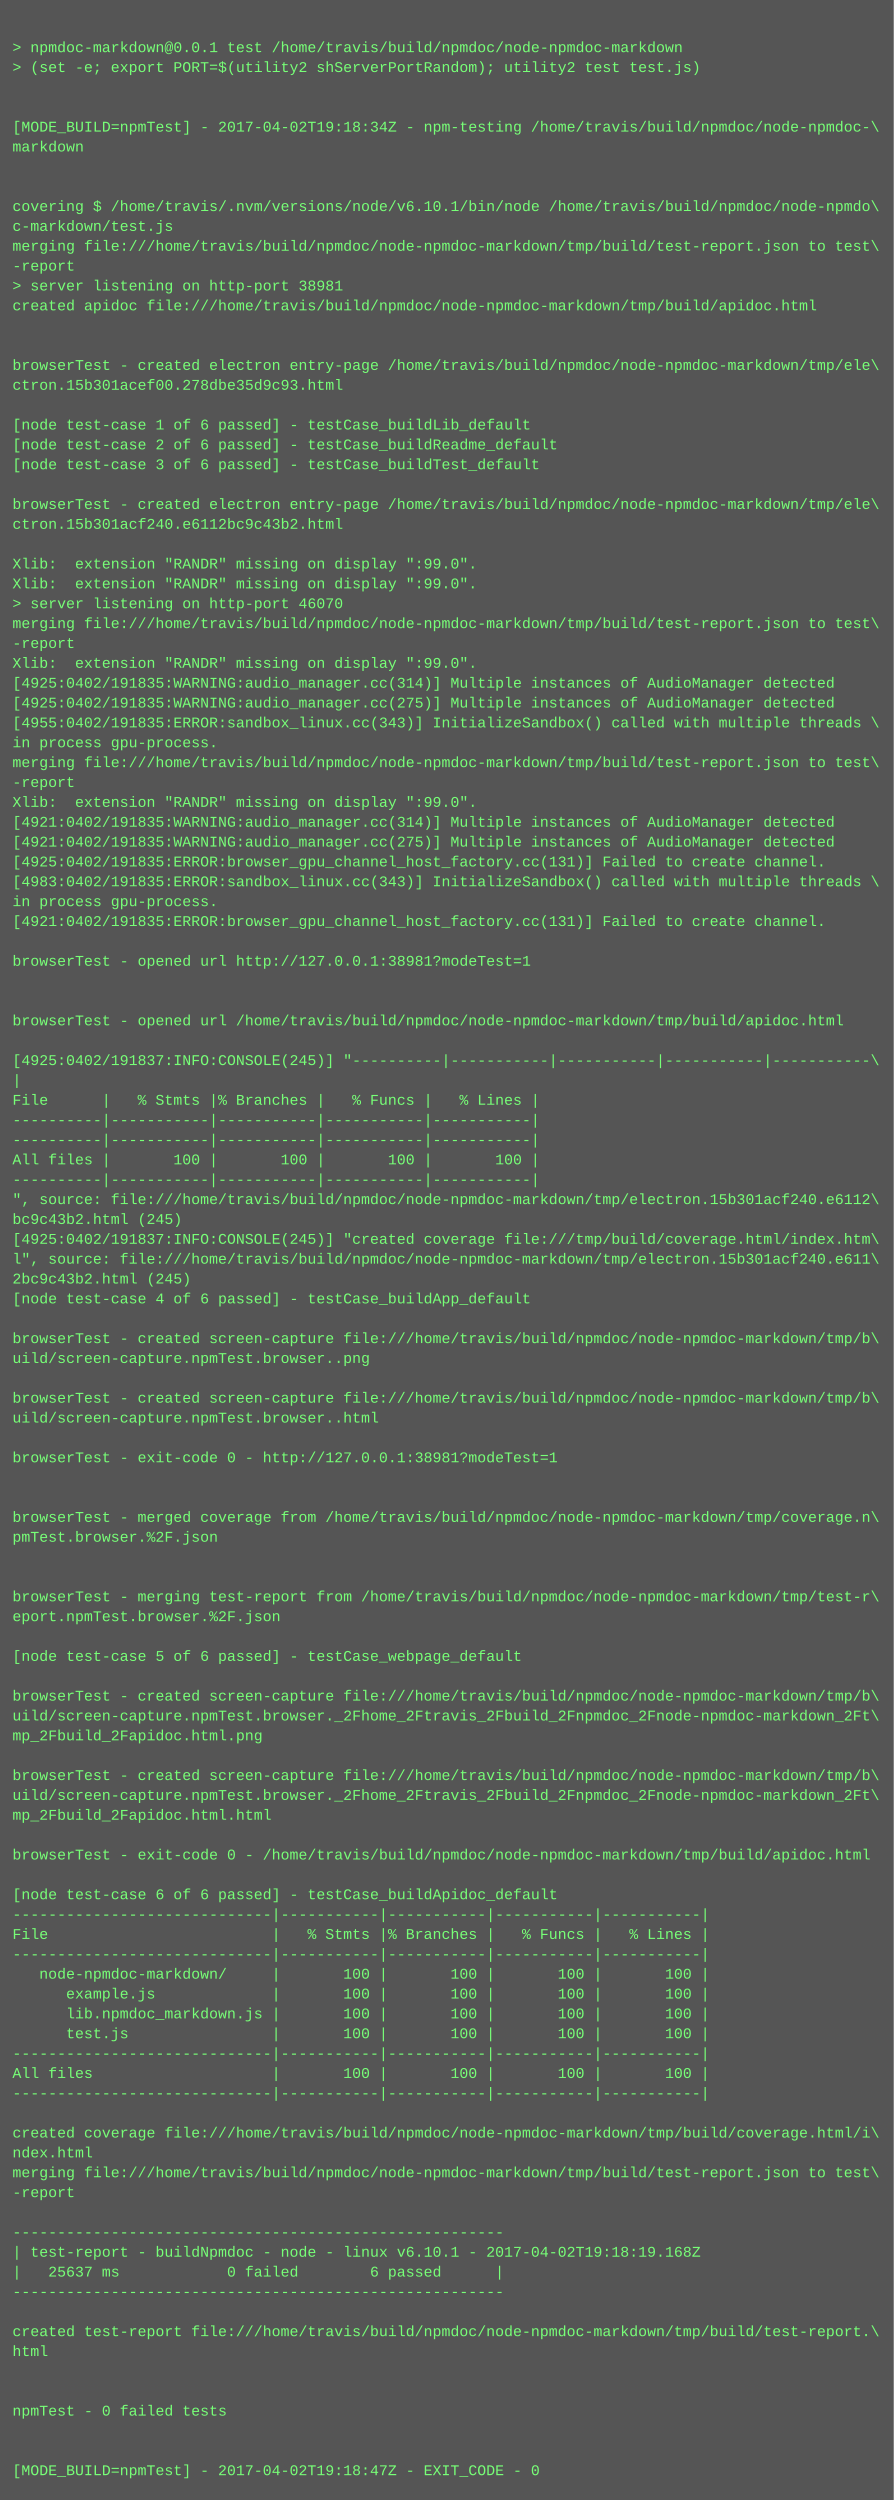
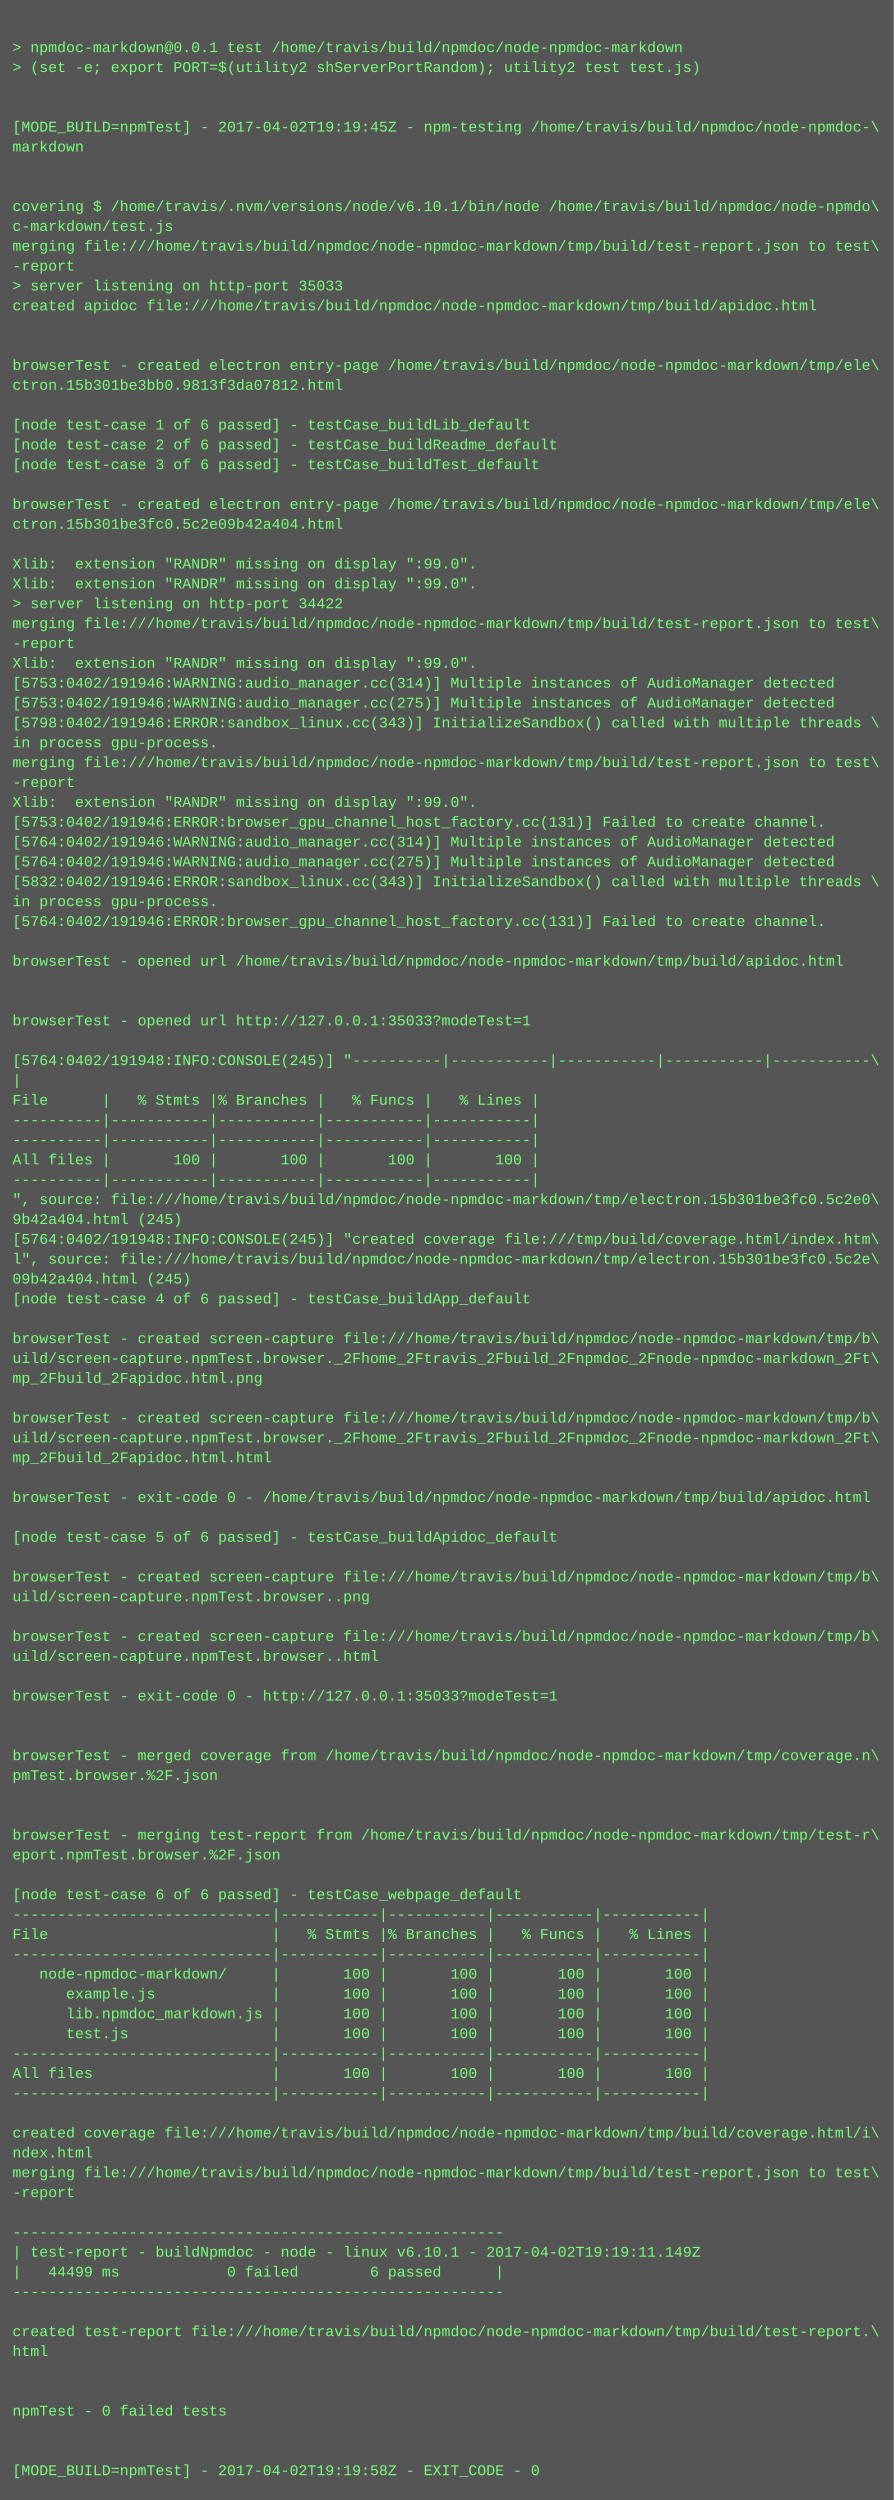
<svg xmlns="http://www.w3.org/2000/svg" height="2014" width="720">
  <rect height="2014" fill="#555" width="720" />
  <text fill="#7f7" font-family="Courier New" font-size="12" xml:space="preserve">
    <tspan x="10" y="26" />
    <tspan x="10" y="42">&gt; npmdoc-markdown@0.0.1 test /home/travis/build/npmdoc/node-npmdoc-markdown</tspan>
    <tspan x="10" y="58">&gt; (set -e; export PORT=$(utility2 shServerPortRandom); utility2 test test.js)</tspan>
    <tspan x="10" y="74" />
    <tspan x="10" y="90" />
-     <tspan x="10" y="106">[MODE_BUILD=npmTest] - 2017-04-02T19:18:34Z - npm-testing /home/travis/build/npmdoc/node-npmdoc-\</tspan>
+     <tspan x="10" y="106">[MODE_BUILD=npmTest] - 2017-04-02T19:19:45Z - npm-testing /home/travis/build/npmdoc/node-npmdoc-\</tspan>
    <tspan x="10" y="122">markdown</tspan>
    <tspan x="10" y="138" />
    <tspan x="10" y="154" />
    <tspan x="10" y="170">covering $ /home/travis/.nvm/versions/node/v6.10.1/bin/node /home/travis/build/npmdoc/node-npmdo\</tspan>
    <tspan x="10" y="186">c-markdown/test.js</tspan>
    <tspan x="10" y="202">merging file:///home/travis/build/npmdoc/node-npmdoc-markdown/tmp/build/test-report.json to test\</tspan>
    <tspan x="10" y="218">-report</tspan>
-     <tspan x="10" y="234">&gt; server listening on http-port 38981</tspan>
+     <tspan x="10" y="234">&gt; server listening on http-port 35033</tspan>
    <tspan x="10" y="250">created apidoc file:///home/travis/build/npmdoc/node-npmdoc-markdown/tmp/build/apidoc.html</tspan>
    <tspan x="10" y="266" />
    <tspan x="10" y="282" />
    <tspan x="10" y="298">browserTest - created electron entry-page /home/travis/build/npmdoc/node-npmdoc-markdown/tmp/ele\</tspan>
-     <tspan x="10" y="314">ctron.15b301acef00.278dbe35d9c93.html</tspan>
+     <tspan x="10" y="314">ctron.15b301be3bb0.9813f3da07812.html</tspan>
    <tspan x="10" y="330" />
    <tspan x="10" y="346">[node test-case 1 of 6 passed] - testCase_buildLib_default</tspan>
    <tspan x="10" y="362">[node test-case 2 of 6 passed] - testCase_buildReadme_default</tspan>
    <tspan x="10" y="378">[node test-case 3 of 6 passed] - testCase_buildTest_default</tspan>
    <tspan x="10" y="394" />
    <tspan x="10" y="410">browserTest - created electron entry-page /home/travis/build/npmdoc/node-npmdoc-markdown/tmp/ele\</tspan>
-     <tspan x="10" y="426">ctron.15b301acf240.e6112bc9c43b2.html</tspan>
+     <tspan x="10" y="426">ctron.15b301be3fc0.5c2e09b42a404.html</tspan>
    <tspan x="10" y="442" />
    <tspan x="10" y="458">Xlib:  extension "RANDR" missing on display ":99.0".</tspan>
    <tspan x="10" y="474">Xlib:  extension "RANDR" missing on display ":99.0".</tspan>
-     <tspan x="10" y="490">&gt; server listening on http-port 46070</tspan>
+     <tspan x="10" y="490">&gt; server listening on http-port 34422</tspan>
    <tspan x="10" y="506">merging file:///home/travis/build/npmdoc/node-npmdoc-markdown/tmp/build/test-report.json to test\</tspan>
    <tspan x="10" y="522">-report</tspan>
    <tspan x="10" y="538">Xlib:  extension "RANDR" missing on display ":99.0".</tspan>
-     <tspan x="10" y="554">[4925:0402/191835:WARNING:audio_manager.cc(314)] Multiple instances of AudioManager detected</tspan>
-     <tspan x="10" y="570">[4925:0402/191835:WARNING:audio_manager.cc(275)] Multiple instances of AudioManager detected</tspan>
-     <tspan x="10" y="586">[4955:0402/191835:ERROR:sandbox_linux.cc(343)] InitializeSandbox() called with multiple threads \</tspan>
+     <tspan x="10" y="554">[5753:0402/191946:WARNING:audio_manager.cc(314)] Multiple instances of AudioManager detected</tspan>
+     <tspan x="10" y="570">[5753:0402/191946:WARNING:audio_manager.cc(275)] Multiple instances of AudioManager detected</tspan>
+     <tspan x="10" y="586">[5798:0402/191946:ERROR:sandbox_linux.cc(343)] InitializeSandbox() called with multiple threads \</tspan>
    <tspan x="10" y="602">in process gpu-process. </tspan>
    <tspan x="10" y="618">merging file:///home/travis/build/npmdoc/node-npmdoc-markdown/tmp/build/test-report.json to test\</tspan>
    <tspan x="10" y="634">-report</tspan>
    <tspan x="10" y="650">Xlib:  extension "RANDR" missing on display ":99.0".</tspan>
-     <tspan x="10" y="666">[4921:0402/191835:WARNING:audio_manager.cc(314)] Multiple instances of AudioManager detected</tspan>
-     <tspan x="10" y="682">[4921:0402/191835:WARNING:audio_manager.cc(275)] Multiple instances of AudioManager detected</tspan>
-     <tspan x="10" y="698">[4925:0402/191835:ERROR:browser_gpu_channel_host_factory.cc(131)] Failed to create channel.</tspan>
-     <tspan x="10" y="714">[4983:0402/191835:ERROR:sandbox_linux.cc(343)] InitializeSandbox() called with multiple threads \</tspan>
+     <tspan x="10" y="666">[5753:0402/191946:ERROR:browser_gpu_channel_host_factory.cc(131)] Failed to create channel.</tspan>
+     <tspan x="10" y="682">[5764:0402/191946:WARNING:audio_manager.cc(314)] Multiple instances of AudioManager detected</tspan>
+     <tspan x="10" y="698">[5764:0402/191946:WARNING:audio_manager.cc(275)] Multiple instances of AudioManager detected</tspan>
+     <tspan x="10" y="714">[5832:0402/191946:ERROR:sandbox_linux.cc(343)] InitializeSandbox() called with multiple threads \</tspan>
    <tspan x="10" y="730">in process gpu-process. </tspan>
-     <tspan x="10" y="746">[4921:0402/191835:ERROR:browser_gpu_channel_host_factory.cc(131)] Failed to create channel.</tspan>
+     <tspan x="10" y="746">[5764:0402/191946:ERROR:browser_gpu_channel_host_factory.cc(131)] Failed to create channel.</tspan>
    <tspan x="10" y="762" />
-     <tspan x="10" y="778">browserTest - opened url http://127.0.0.1:38981?modeTest=1</tspan>
+     <tspan x="10" y="778">browserTest - opened url /home/travis/build/npmdoc/node-npmdoc-markdown/tmp/build/apidoc.html</tspan>
    <tspan x="10" y="794" />
    <tspan x="10" y="810" />
-     <tspan x="10" y="826">browserTest - opened url /home/travis/build/npmdoc/node-npmdoc-markdown/tmp/build/apidoc.html</tspan>
+     <tspan x="10" y="826">browserTest - opened url http://127.0.0.1:35033?modeTest=1</tspan>
    <tspan x="10" y="842" />
-     <tspan x="10" y="858">[4925:0402/191837:INFO:CONSOLE(245)] "----------|-----------|-----------|-----------|-----------\</tspan>
+     <tspan x="10" y="858">[5764:0402/191948:INFO:CONSOLE(245)] "----------|-----------|-----------|-----------|-----------\</tspan>
    <tspan x="10" y="874">|</tspan>
    <tspan x="10" y="890">File      |   % Stmts |% Branches |   % Funcs |   % Lines |</tspan>
    <tspan x="10" y="906">----------|-----------|-----------|-----------|-----------|</tspan>
    <tspan x="10" y="922">----------|-----------|-----------|-----------|-----------|</tspan>
    <tspan x="10" y="938">All files |       100 |       100 |       100 |       100 |</tspan>
    <tspan x="10" y="954">----------|-----------|-----------|-----------|-----------|</tspan>
-     <tspan x="10" y="970">", source: file:///home/travis/build/npmdoc/node-npmdoc-markdown/tmp/electron.15b301acf240.e6112\</tspan>
-     <tspan x="10" y="986">bc9c43b2.html (245)</tspan>
-     <tspan x="10" y="1002">[4925:0402/191837:INFO:CONSOLE(245)] "created coverage file:///tmp/build/coverage.html/index.htm\</tspan>
-     <tspan x="10" y="1018">l", source: file:///home/travis/build/npmdoc/node-npmdoc-markdown/tmp/electron.15b301acf240.e611\</tspan>
-     <tspan x="10" y="1034">2bc9c43b2.html (245)</tspan>
+     <tspan x="10" y="970">", source: file:///home/travis/build/npmdoc/node-npmdoc-markdown/tmp/electron.15b301be3fc0.5c2e0\</tspan>
+     <tspan x="10" y="986">9b42a404.html (245)</tspan>
+     <tspan x="10" y="1002">[5764:0402/191948:INFO:CONSOLE(245)] "created coverage file:///tmp/build/coverage.html/index.htm\</tspan>
+     <tspan x="10" y="1018">l", source: file:///home/travis/build/npmdoc/node-npmdoc-markdown/tmp/electron.15b301be3fc0.5c2e\</tspan>
+     <tspan x="10" y="1034">09b42a404.html (245)</tspan>
    <tspan x="10" y="1050">[node test-case 4 of 6 passed] - testCase_buildApp_default</tspan>
    <tspan x="10" y="1066" />
    <tspan x="10" y="1082">browserTest - created screen-capture file:///home/travis/build/npmdoc/node-npmdoc-markdown/tmp/b\</tspan>
-     <tspan x="10" y="1098">uild/screen-capture.npmTest.browser..png</tspan>
-     <tspan x="10" y="1114" />
-     <tspan x="10" y="1130">browserTest - created screen-capture file:///home/travis/build/npmdoc/node-npmdoc-markdown/tmp/b\</tspan>
-     <tspan x="10" y="1146">uild/screen-capture.npmTest.browser..html</tspan>
-     <tspan x="10" y="1162" />
-     <tspan x="10" y="1178">browserTest - exit-code 0 - http://127.0.0.1:38981?modeTest=1</tspan>
+     <tspan x="10" y="1098">uild/screen-capture.npmTest.browser._2Fhome_2Ftravis_2Fbuild_2Fnpmdoc_2Fnode-npmdoc-markdown_2Ft\</tspan>
+     <tspan x="10" y="1114">mp_2Fbuild_2Fapidoc.html.png</tspan>
+     <tspan x="10" y="1130" />
+     <tspan x="10" y="1146">browserTest - created screen-capture file:///home/travis/build/npmdoc/node-npmdoc-markdown/tmp/b\</tspan>
+     <tspan x="10" y="1162">uild/screen-capture.npmTest.browser._2Fhome_2Ftravis_2Fbuild_2Fnpmdoc_2Fnode-npmdoc-markdown_2Ft\</tspan>
+     <tspan x="10" y="1178">mp_2Fbuild_2Fapidoc.html.html</tspan>
    <tspan x="10" y="1194" />
-     <tspan x="10" y="1210" />
-     <tspan x="10" y="1226">browserTest - merged coverage from /home/travis/build/npmdoc/node-npmdoc-markdown/tmp/coverage.n\</tspan>
-     <tspan x="10" y="1242">pmTest.browser.%2F.json</tspan>
+     <tspan x="10" y="1210">browserTest - exit-code 0 - /home/travis/build/npmdoc/node-npmdoc-markdown/tmp/build/apidoc.html</tspan>
+     <tspan x="10" y="1226" />
+     <tspan x="10" y="1242">[node test-case 5 of 6 passed] - testCase_buildApidoc_default</tspan>
    <tspan x="10" y="1258" />
-     <tspan x="10" y="1274" />
-     <tspan x="10" y="1290">browserTest - merging test-report from /home/travis/build/npmdoc/node-npmdoc-markdown/tmp/test-r\</tspan>
-     <tspan x="10" y="1306">eport.npmTest.browser.%2F.json</tspan>
-     <tspan x="10" y="1322" />
-     <tspan x="10" y="1338">[node test-case 5 of 6 passed] - testCase_webpage_default</tspan>
+     <tspan x="10" y="1274">browserTest - created screen-capture file:///home/travis/build/npmdoc/node-npmdoc-markdown/tmp/b\</tspan>
+     <tspan x="10" y="1290">uild/screen-capture.npmTest.browser..png</tspan>
+     <tspan x="10" y="1306" />
+     <tspan x="10" y="1322">browserTest - created screen-capture file:///home/travis/build/npmdoc/node-npmdoc-markdown/tmp/b\</tspan>
+     <tspan x="10" y="1338">uild/screen-capture.npmTest.browser..html</tspan>
    <tspan x="10" y="1354" />
-     <tspan x="10" y="1370">browserTest - created screen-capture file:///home/travis/build/npmdoc/node-npmdoc-markdown/tmp/b\</tspan>
-     <tspan x="10" y="1386">uild/screen-capture.npmTest.browser._2Fhome_2Ftravis_2Fbuild_2Fnpmdoc_2Fnode-npmdoc-markdown_2Ft\</tspan>
-     <tspan x="10" y="1402">mp_2Fbuild_2Fapidoc.html.png</tspan>
-     <tspan x="10" y="1418" />
-     <tspan x="10" y="1434">browserTest - created screen-capture file:///home/travis/build/npmdoc/node-npmdoc-markdown/tmp/b\</tspan>
-     <tspan x="10" y="1450">uild/screen-capture.npmTest.browser._2Fhome_2Ftravis_2Fbuild_2Fnpmdoc_2Fnode-npmdoc-markdown_2Ft\</tspan>
-     <tspan x="10" y="1466">mp_2Fbuild_2Fapidoc.html.html</tspan>
-     <tspan x="10" y="1482" />
-     <tspan x="10" y="1498">browserTest - exit-code 0 - /home/travis/build/npmdoc/node-npmdoc-markdown/tmp/build/apidoc.html</tspan>
+     <tspan x="10" y="1370">browserTest - exit-code 0 - http://127.0.0.1:35033?modeTest=1</tspan>
+     <tspan x="10" y="1386" />
+     <tspan x="10" y="1402" />
+     <tspan x="10" y="1418">browserTest - merged coverage from /home/travis/build/npmdoc/node-npmdoc-markdown/tmp/coverage.n\</tspan>
+     <tspan x="10" y="1434">pmTest.browser.%2F.json</tspan>
+     <tspan x="10" y="1450" />
+     <tspan x="10" y="1466" />
+     <tspan x="10" y="1482">browserTest - merging test-report from /home/travis/build/npmdoc/node-npmdoc-markdown/tmp/test-r\</tspan>
+     <tspan x="10" y="1498">eport.npmTest.browser.%2F.json</tspan>
    <tspan x="10" y="1514" />
-     <tspan x="10" y="1530">[node test-case 6 of 6 passed] - testCase_buildApidoc_default</tspan>
+     <tspan x="10" y="1530">[node test-case 6 of 6 passed] - testCase_webpage_default</tspan>
    <tspan x="10" y="1546">-----------------------------|-----------|-----------|-----------|-----------|</tspan>
    <tspan x="10" y="1562">File                         |   % Stmts |% Branches |   % Funcs |   % Lines |</tspan>
    <tspan x="10" y="1578">-----------------------------|-----------|-----------|-----------|-----------|</tspan>
    <tspan x="10" y="1594">   node-npmdoc-markdown/     |       100 |       100 |       100 |       100 |</tspan>
    <tspan x="10" y="1610">      example.js             |       100 |       100 |       100 |       100 |</tspan>
    <tspan x="10" y="1626">      lib.npmdoc_markdown.js |       100 |       100 |       100 |       100 |</tspan>
    <tspan x="10" y="1642">      test.js                |       100 |       100 |       100 |       100 |</tspan>
    <tspan x="10" y="1658">-----------------------------|-----------|-----------|-----------|-----------|</tspan>
    <tspan x="10" y="1674">All files                    |       100 |       100 |       100 |       100 |</tspan>
    <tspan x="10" y="1690">-----------------------------|-----------|-----------|-----------|-----------|</tspan>
    <tspan x="10" y="1706" />
    <tspan x="10" y="1722">created coverage file:///home/travis/build/npmdoc/node-npmdoc-markdown/tmp/build/coverage.html/i\</tspan>
    <tspan x="10" y="1738">ndex.html</tspan>
    <tspan x="10" y="1754">merging file:///home/travis/build/npmdoc/node-npmdoc-markdown/tmp/build/test-report.json to test\</tspan>
    <tspan x="10" y="1770">-report</tspan>
    <tspan x="10" y="1786" />
    <tspan x="10" y="1802">-------------------------------------------------------</tspan>
-     <tspan x="10" y="1818">| test-report - buildNpmdoc - node - linux v6.10.1 - 2017-04-02T19:18:19.168Z</tspan>
-     <tspan x="10" y="1834">|   25637 ms            0 failed        6 passed      |</tspan>
+     <tspan x="10" y="1818">| test-report - buildNpmdoc - node - linux v6.10.1 - 2017-04-02T19:19:11.149Z</tspan>
+     <tspan x="10" y="1834">|   44499 ms            0 failed        6 passed      |</tspan>
    <tspan x="10" y="1850">-------------------------------------------------------</tspan>
    <tspan x="10" y="1866" />
    <tspan x="10" y="1882">created test-report file:///home/travis/build/npmdoc/node-npmdoc-markdown/tmp/build/test-report.\</tspan>
    <tspan x="10" y="1898">html</tspan>
    <tspan x="10" y="1914" />
    <tspan x="10" y="1930" />
    <tspan x="10" y="1946">npmTest - 0 failed tests</tspan>
    <tspan x="10" y="1962" />
    <tspan x="10" y="1978" />
-     <tspan x="10" y="1994">[MODE_BUILD=npmTest] - 2017-04-02T19:18:47Z - EXIT_CODE - 0</tspan>
+     <tspan x="10" y="1994">[MODE_BUILD=npmTest] - 2017-04-02T19:19:58Z - EXIT_CODE - 0</tspan>
  </text>
</svg>
